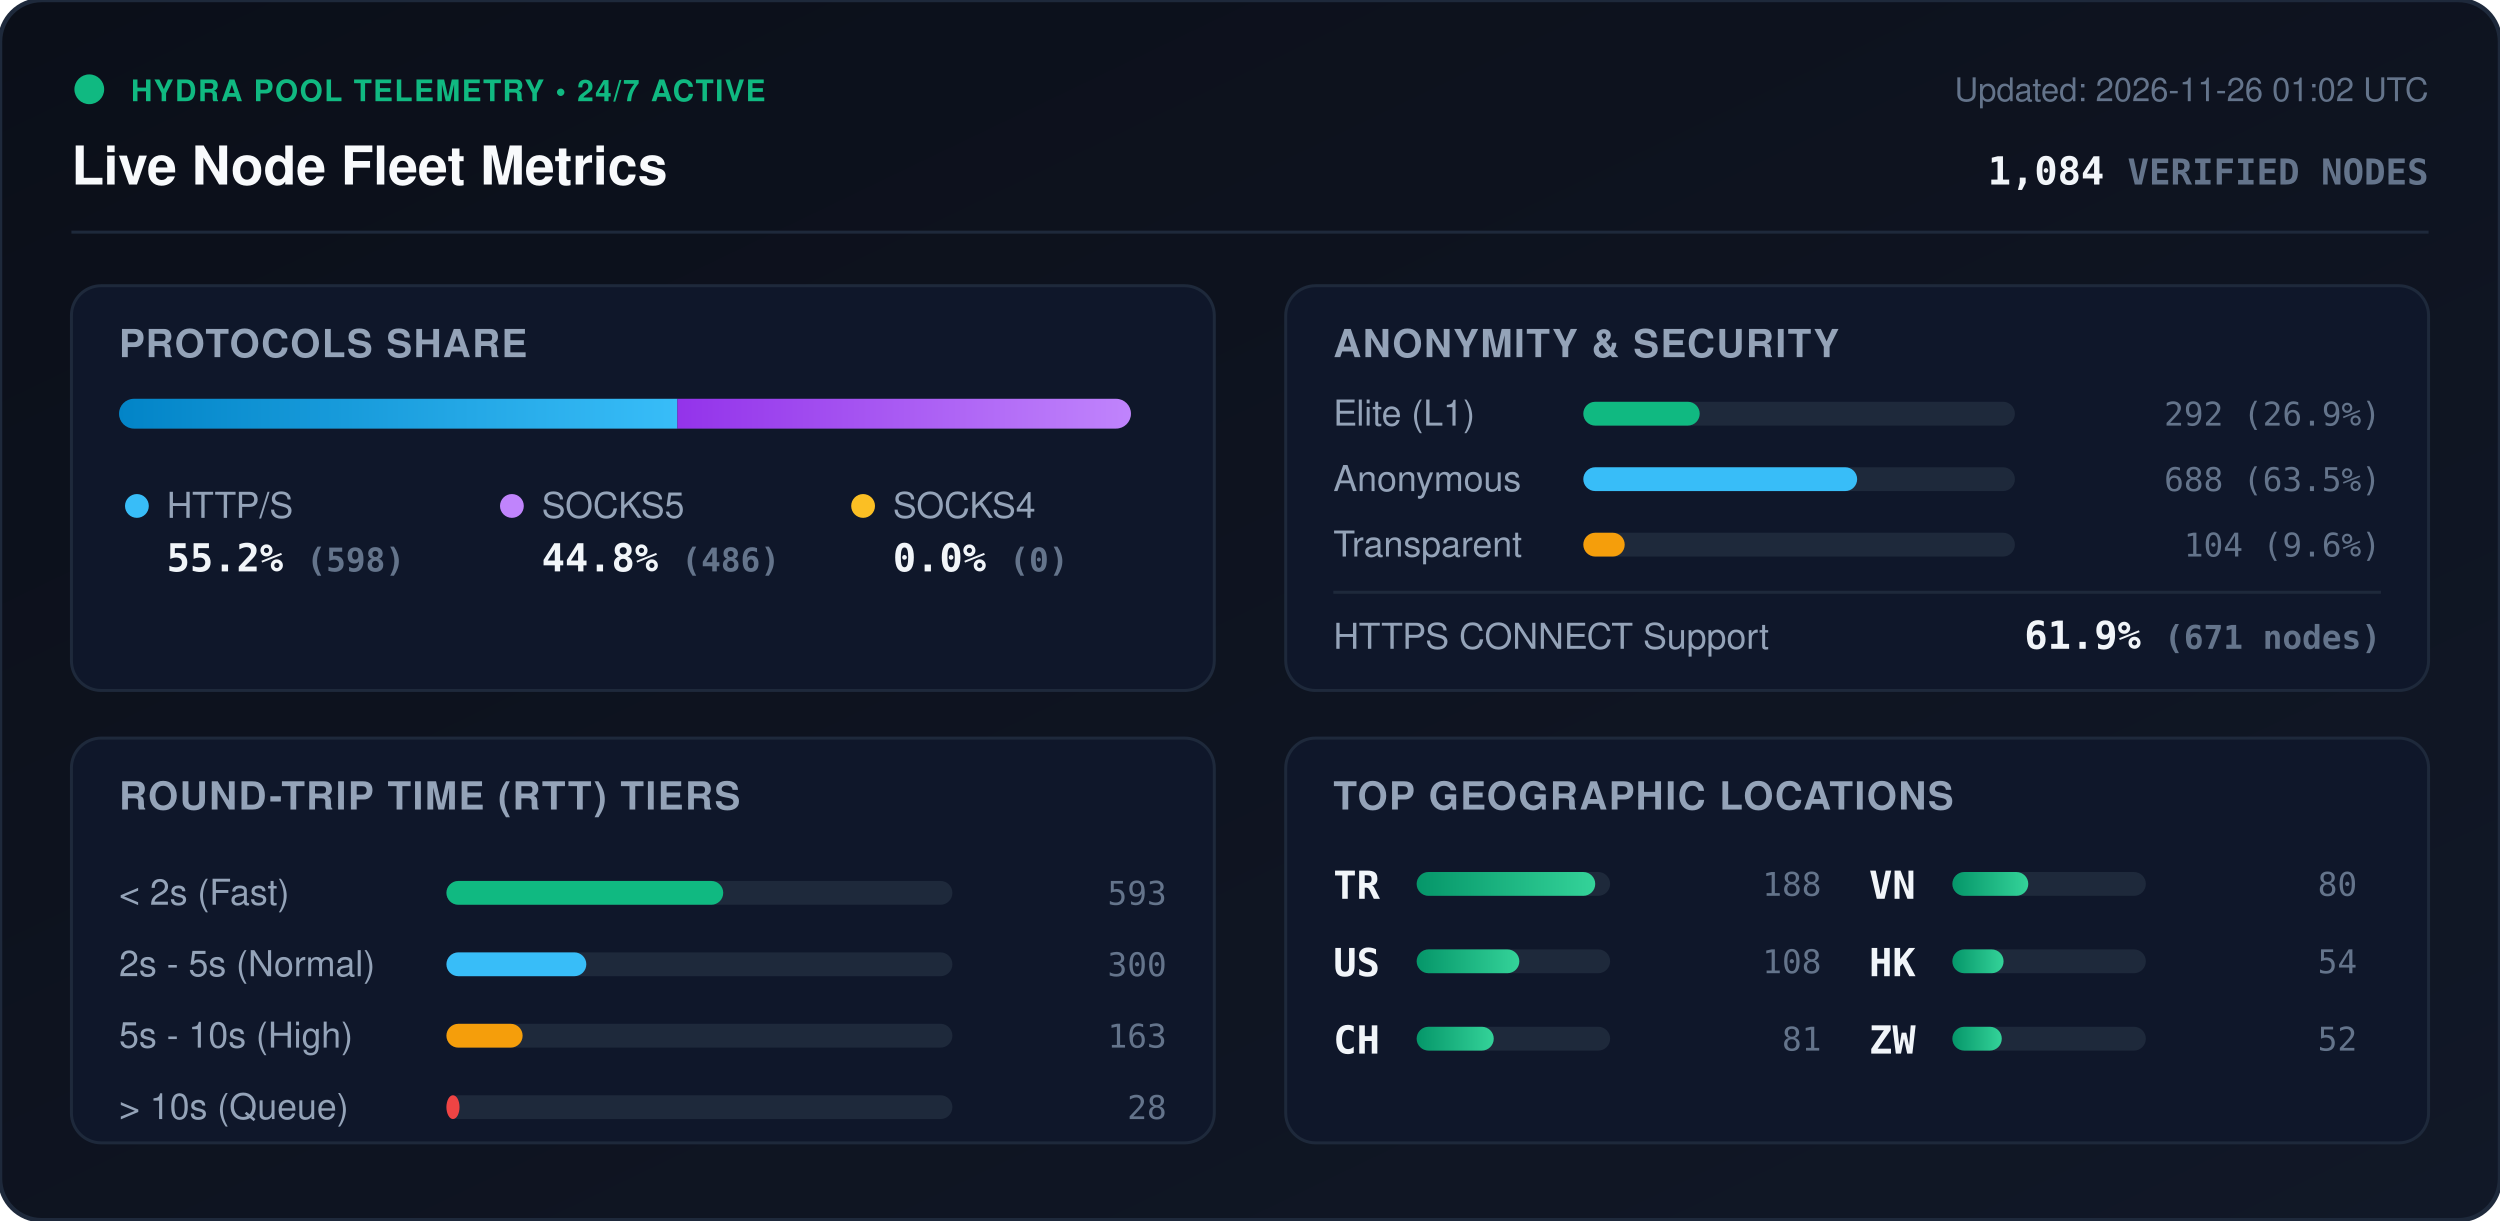
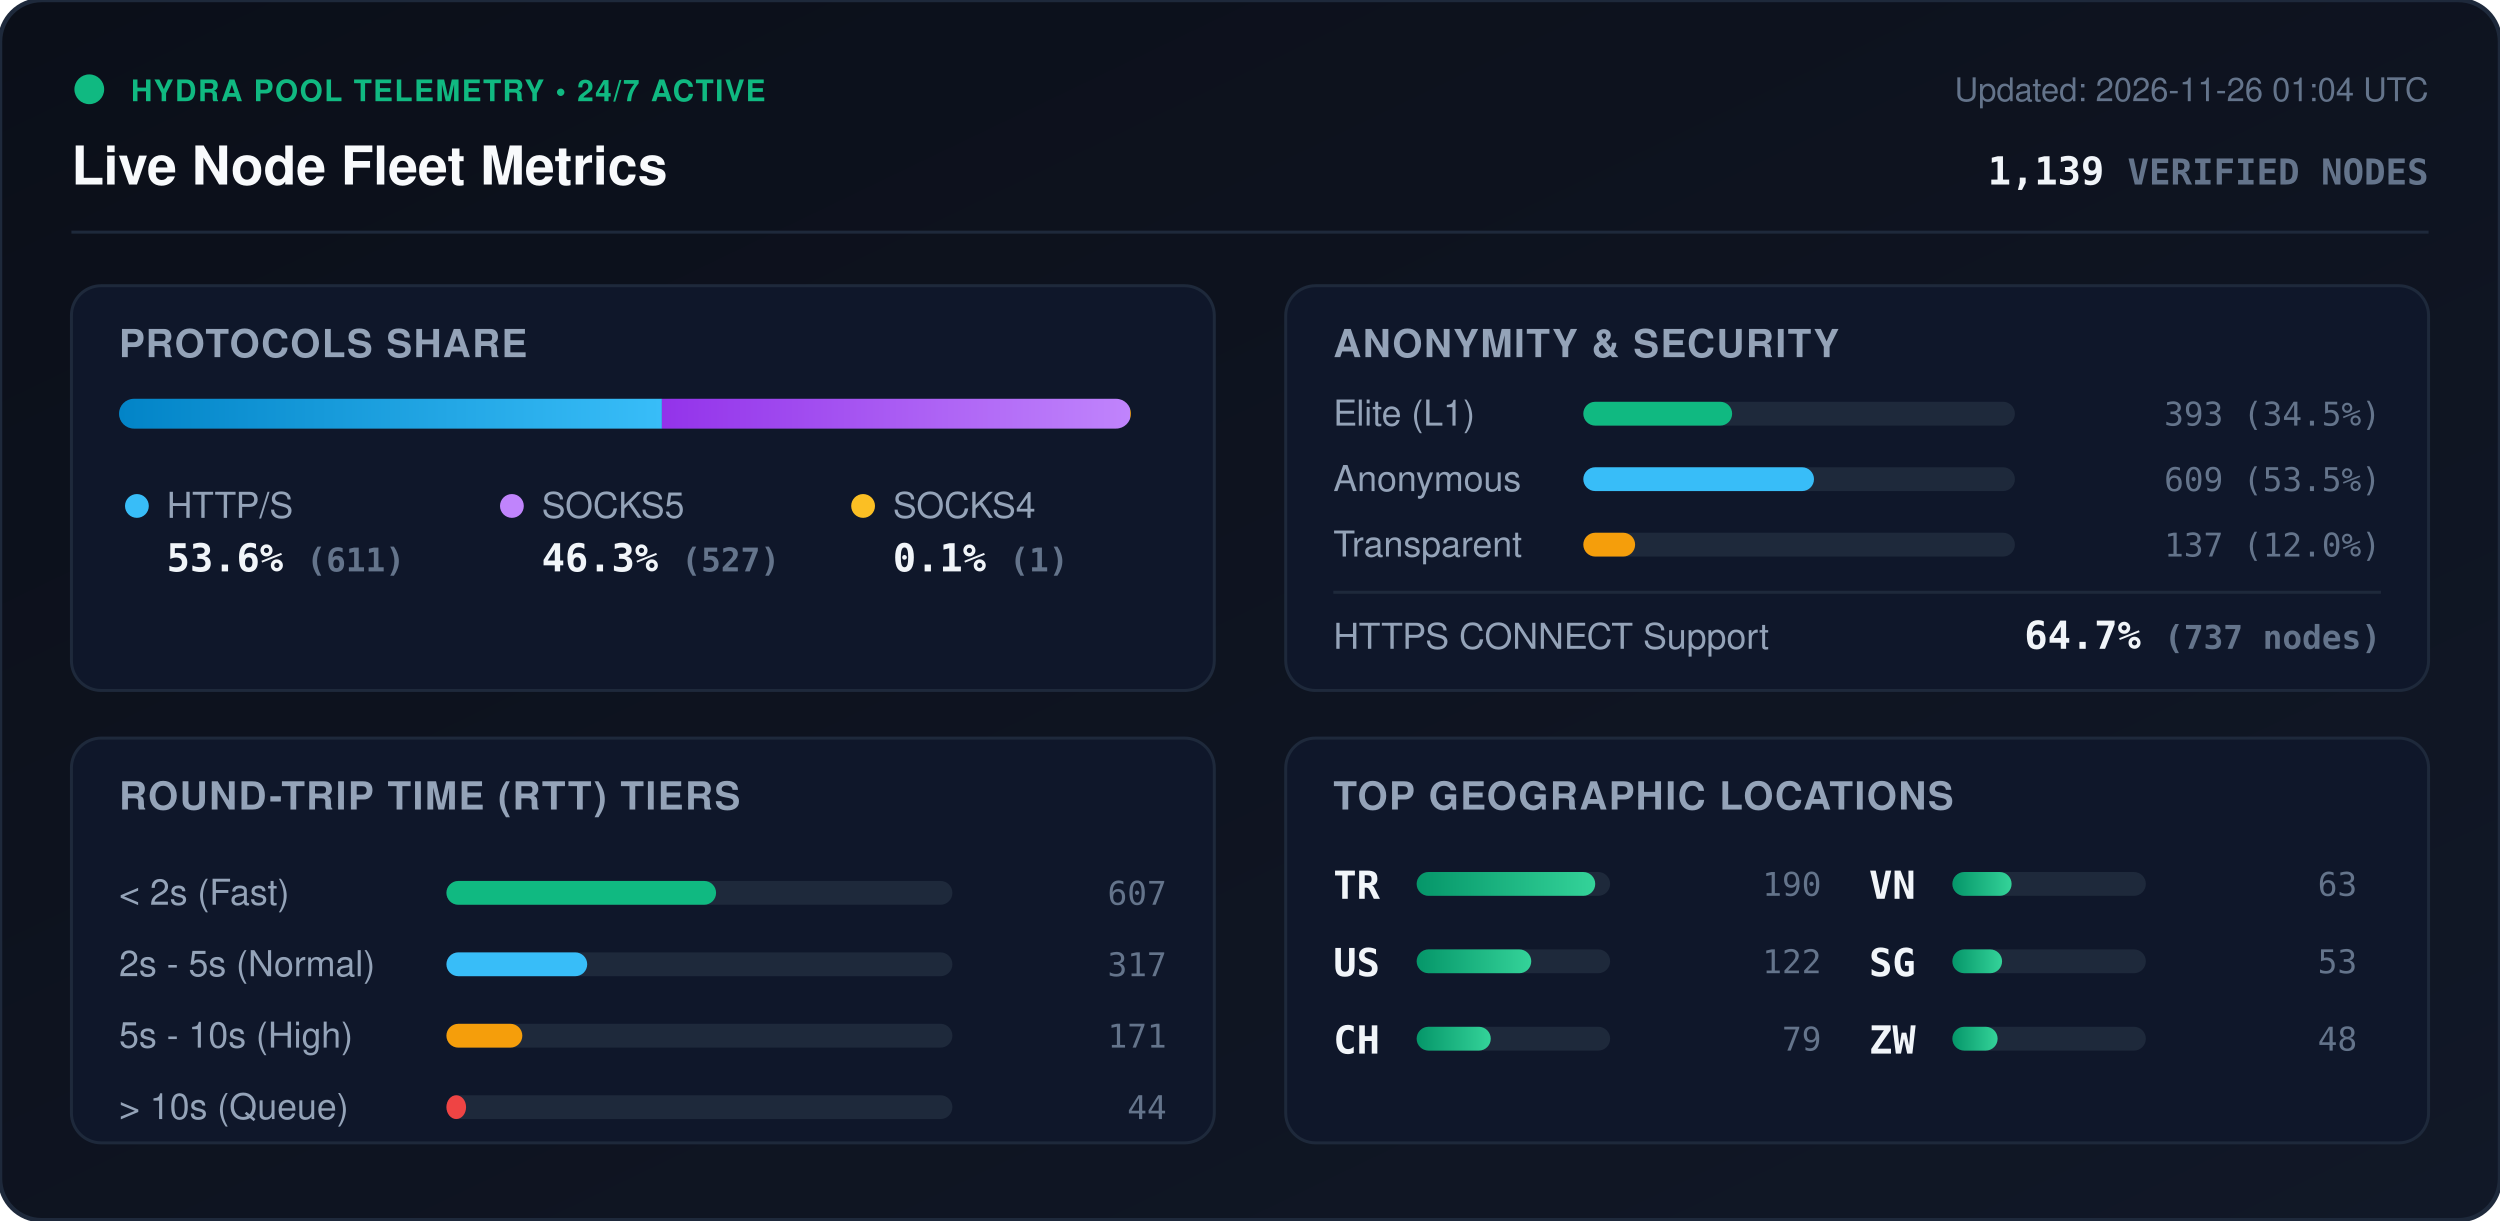
<svg xmlns="http://www.w3.org/2000/svg" viewBox="0 0 840 410" width="840" height="410" style="max-width: 100%; height: auto;">
  <defs>
    <linearGradient id="bg" x1="0%" y1="0%" x2="100%" y2="100%">
      <stop offset="0%" stop-color="#0b0f19" />
      <stop offset="100%" stop-color="#111827" />
    </linearGradient>
    <linearGradient id="bar-http" x1="0%" y1="0%" x2="100%" y2="0%">
      <stop offset="0%" stop-color="#0284c7" />
      <stop offset="100%" stop-color="#38bdf8" />
    </linearGradient>
    <linearGradient id="bar-socks5" x1="0%" y1="0%" x2="100%" y2="0%">
      <stop offset="0%" stop-color="#9333ea" />
      <stop offset="100%" stop-color="#c084fc" />
    </linearGradient>
    <linearGradient id="bar-socks4" x1="0%" y1="0%" x2="100%" y2="0%">
      <stop offset="0%" stop-color="#d97706" />
      <stop offset="100%" stop-color="#fbbf24" />
    </linearGradient>
    <linearGradient id="bar-green" x1="0%" y1="0%" x2="100%" y2="0%">
      <stop offset="0%" stop-color="#059669" />
      <stop offset="100%" stop-color="#34d399" />
    </linearGradient>
    <clipPath id="prog-track-clip">
      <rect width="340.0" height="10" rx="5" />
    </clipPath>
    <style>
      .title { font: 700 18px -apple-system, BlinkMacSystemFont, 'Segoe UI', Helvetica, Arial, sans-serif; fill: #f8fafc; }
      .sub { font: 500 11px -apple-system, BlinkMacSystemFont, 'Segoe UI', Helvetica, Arial, sans-serif; fill: #64748b; }
      .section-hdr { font: 600 13px -apple-system, BlinkMacSystemFont, 'Segoe UI', Helvetica, Arial, sans-serif; fill: #94a3b8; letter-spacing: 0.5px; }
      .metric-val { font: 700 13px -apple-system, BlinkMacSystemFont, 'Segoe UI', Helvetica, Arial, sans-serif; fill: #f1f5f9; }
      .metric-lbl { font: 500 12px -apple-system, BlinkMacSystemFont, 'Segoe UI', Helvetica, Arial, sans-serif; fill: #94a3b8; }
      .badge-txt { font: 700 10px -apple-system, BlinkMacSystemFont, 'Segoe UI', Helvetica, Arial, sans-serif; fill: #10b981; letter-spacing: 0.5px; }
      .mono { font-family: ui-monospace, SFMono-Regular, Menlo, Monaco, Consolas, monospace; }
      .pulse { animation: beacon 2s infinite ease-in-out; }
      @keyframes beacon { 0%, 100% { opacity: 1; } 50% { opacity: 0.35; } }
    </style>
  </defs>
  <rect width="840" height="410" rx="14" fill="url(#bg)" stroke="#1e293b" stroke-width="1.5" />
  <g transform="translate(24, 24)">
    <circle cx="6" cy="6" r="5" fill="#10b981" class="pulse" />
    <text x="20" y="10" class="badge-txt">HYDRA POOL TELEMETRY • 24/7 ACTIVE</text>
    <text x="0" y="38" class="title">Live Node Fleet Metrics</text>
-     <text x="792" y="10" text-anchor="end" class="sub">Updated: 2026-11-26 01:02 UTC</text>
-     <text x="792" y="38" text-anchor="end" class="metric-val mono" fill="#38bdf8">1,084 <tspan font-size="12" fill="#64748b">VERIFIED NODES</tspan>
+     <text x="792" y="10" text-anchor="end" class="sub">Updated: 2026-11-26 01:04 UTC</text>
+     <text x="792" y="38" text-anchor="end" class="metric-val mono" fill="#38bdf8">1,139 <tspan font-size="12" fill="#64748b">VERIFIED NODES</tspan>
    </text>
  </g>
  <line x1="24" y1="78" x2="816" y2="78" stroke="#1e293b" stroke-width="1" />
  <g transform="translate(24, 96)">
    <rect width="384" height="136" rx="10" fill="#0f172a" stroke="#1e293b" />
    <text x="16" y="24" class="section-hdr">PROTOCOLS SHARE</text>
    <g transform="translate(16, 38)">
      <rect width="340.0" height="10" rx="5" fill="#1e293b" />
      <g clip-path="url(#prog-track-clip)">
-         <rect x="0" width="187.6" height="10" fill="url(#bar-http)" />
-         <rect x="187.6" width="152.4" height="10" fill="url(#bar-socks5)" />
-         <rect x="340.0" width="0.0" height="10" fill="url(#bar-socks4)" />
+         <rect x="0" width="182.4" height="10" fill="url(#bar-http)" />
+         <rect x="182.4" width="157.3" height="10" fill="url(#bar-socks5)" />
+         <rect x="339.7" width="0.3" height="10" fill="url(#bar-socks4)" />
      </g>
    </g>
    <g transform="translate(16, 68)">
      <circle cx="6" cy="6" r="4" fill="#38bdf8" />
      <text x="16" y="10" class="metric-lbl">HTTP/S</text>
-       <text x="16" y="28" class="metric-val mono">55.2% <tspan font-size="11" fill="#64748b">(598)</tspan>
+       <text x="16" y="28" class="metric-val mono">53.6% <tspan font-size="11" fill="#64748b">(611)</tspan>
      </text>
      <circle cx="132" cy="6" r="4" fill="#c084fc" />
      <text x="142" y="10" class="metric-lbl">SOCKS5</text>
-       <text x="142" y="28" class="metric-val mono">44.8% <tspan font-size="11" fill="#64748b">(486)</tspan>
+       <text x="142" y="28" class="metric-val mono">46.3% <tspan font-size="11" fill="#64748b">(527)</tspan>
      </text>
      <circle cx="250" cy="6" r="4" fill="#fbbf24" />
      <text x="260" y="10" class="metric-lbl">SOCKS4</text>
-       <text x="260" y="28" class="metric-val mono">0.0% <tspan font-size="11" fill="#64748b">(0)</tspan>
+       <text x="260" y="28" class="metric-val mono">0.1% <tspan font-size="11" fill="#64748b">(1)</tspan>
      </text>
    </g>
  </g>
  <g transform="translate(432, 96)">
    <rect width="384" height="136" rx="10" fill="#0f172a" stroke="#1e293b" />
    <text x="16" y="24" class="section-hdr">ANONYMITY &amp; SECURITY</text>
    <text x="16" y="47" class="metric-lbl">Elite (L1)</text>
    <rect x="100" y="39" width="145.0" height="8" rx="4" fill="#1e293b" />
-     <rect x="100" y="39" width="39.1" height="8" rx="4" fill="#10b981" />
-     <text x="368" y="47" text-anchor="end" class="mono sub" fill="#e2e8f0">292 (26.9%)</text>
+     <rect x="100" y="39" width="50.0" height="8" rx="4" fill="#10b981" />
+     <text x="368" y="47" text-anchor="end" class="mono sub" fill="#e2e8f0">393 (34.5%)</text>
    <text x="16" y="69" class="metric-lbl">Anonymous</text>
    <rect x="100" y="61" width="145.0" height="8" rx="4" fill="#1e293b" />
-     <rect x="100" y="61" width="92.0" height="8" rx="4" fill="#38bdf8" />
-     <text x="368" y="69" text-anchor="end" class="mono sub" fill="#e2e8f0">688 (63.5%)</text>
+     <rect x="100" y="61" width="77.5" height="8" rx="4" fill="#38bdf8" />
+     <text x="368" y="69" text-anchor="end" class="mono sub" fill="#e2e8f0">609 (53.5%)</text>
    <text x="16" y="91" class="metric-lbl">Transparent</text>
    <rect x="100" y="83" width="145.0" height="8" rx="4" fill="#1e293b" />
-     <rect x="100" y="83" width="13.9" height="8" rx="4" fill="#f59e0b" />
-     <text x="368" y="91" text-anchor="end" class="mono sub" fill="#e2e8f0">104 (9.6%)</text>
+     <rect x="100" y="83" width="17.4" height="8" rx="4" fill="#f59e0b" />
+     <text x="368" y="91" text-anchor="end" class="mono sub" fill="#e2e8f0">137 (12.0%)</text>
    <line x1="16" y1="103" x2="368" y2="103" stroke="#1e293b" stroke-width="1" />
    <text x="16" y="122" class="metric-lbl">HTTPS CONNECT Support</text>
-     <text x="368" y="122" text-anchor="end" class="metric-val mono" fill="#34d399">61.9% <tspan font-size="11" fill="#64748b">(671 nodes)</tspan>
+     <text x="368" y="122" text-anchor="end" class="metric-val mono" fill="#34d399">64.7% <tspan font-size="11" fill="#64748b">(737 nodes)</tspan>
    </text>
  </g>
  <g transform="translate(24, 248)">
    <rect width="384" height="136" rx="10" fill="#0f172a" stroke="#1e293b" />
    <text x="16" y="24" class="section-hdr">ROUND-TRIP TIME (RTT) TIERS</text>
    <g transform="translate(16, 42)">
      <text x="0" y="14" class="metric-lbl">&lt; 2s (Fast)</text>
      <rect x="110" y="6" width="170" height="8" rx="4" fill="#1e293b" />
-       <rect x="110" y="6" width="93.0" height="8" rx="4" fill="#10b981" />
-       <text x="352" y="14" text-anchor="end" class="mono sub">593</text>
+       <rect x="110" y="6" width="90.6" height="8" rx="4" fill="#10b981" />
+       <text x="352" y="14" text-anchor="end" class="mono sub">607</text>
      <text x="0" y="38" class="metric-lbl">2s - 5s (Normal)</text>
      <rect x="110" y="30" width="170" height="8" rx="4" fill="#1e293b" />
-       <rect x="110" y="30" width="47.0" height="8" rx="4" fill="#38bdf8" />
-       <text x="352" y="38" text-anchor="end" class="mono sub">300</text>
+       <rect x="110" y="30" width="47.3" height="8" rx="4" fill="#38bdf8" />
+       <text x="352" y="38" text-anchor="end" class="mono sub">317</text>
      <text x="0" y="62" class="metric-lbl">5s - 10s (High)</text>
      <rect x="110" y="54" width="170" height="8" rx="4" fill="#1e293b" />
-       <rect x="110" y="54" width="25.6" height="8" rx="4" fill="#f59e0b" />
-       <text x="352" y="62" text-anchor="end" class="mono sub">163</text>
+       <rect x="110" y="54" width="25.5" height="8" rx="4" fill="#f59e0b" />
+       <text x="352" y="62" text-anchor="end" class="mono sub">171</text>
      <text x="0" y="86" class="metric-lbl">&gt; 10s (Queue)</text>
      <rect x="110" y="78" width="170" height="8" rx="4" fill="#1e293b" />
-       <rect x="110" y="78" width="4.4" height="8" rx="4" fill="#ef4444" />
-       <text x="352" y="86" text-anchor="end" class="mono sub">28</text>
+       <rect x="110" y="78" width="6.6" height="8" rx="4" fill="#ef4444" />
+       <text x="352" y="86" text-anchor="end" class="mono sub">44</text>
    </g>
  </g>
  <g transform="translate(432, 248)">
    <rect width="384" height="136" rx="10" fill="#0f172a" stroke="#1e293b" />
    <text x="16" y="24" class="section-hdr">TOP GEOGRAPHIC LOCATIONS</text>
    <g transform="translate(16, 42)">
      <g transform="translate(0, 0)">
        <text x="0" y="12" class="mono metric-val" font-size="12">TR</text>
        <rect x="28" y="3" width="65" height="8" rx="4" fill="#1e293b" />
        <rect x="28" y="3" width="60.0" height="8" rx="4" fill="url(#bar-green)" />
-         <text x="164" y="11" text-anchor="end" class="mono sub">188</text>
+         <text x="164" y="11" text-anchor="end" class="mono sub">190</text>
      </g>
      <g transform="translate(0, 26)">
        <text x="0" y="12" class="mono metric-val" font-size="12">US</text>
        <rect x="28" y="3" width="65" height="8" rx="4" fill="#1e293b" />
-         <rect x="28" y="3" width="34.5" height="8" rx="4" fill="url(#bar-green)" />
-         <text x="164" y="11" text-anchor="end" class="mono sub">108</text>
+         <rect x="28" y="3" width="38.5" height="8" rx="4" fill="url(#bar-green)" />
+         <text x="164" y="11" text-anchor="end" class="mono sub">122</text>
      </g>
      <g transform="translate(0, 52)">
        <text x="0" y="12" class="mono metric-val" font-size="12">CH</text>
        <rect x="28" y="3" width="65" height="8" rx="4" fill="#1e293b" />
-         <rect x="28" y="3" width="25.9" height="8" rx="4" fill="url(#bar-green)" />
-         <text x="164" y="11" text-anchor="end" class="mono sub">81</text>
+         <rect x="28" y="3" width="24.9" height="8" rx="4" fill="url(#bar-green)" />
+         <text x="164" y="11" text-anchor="end" class="mono sub">79</text>
      </g>
      <g transform="translate(180, 0)">
        <text x="0" y="12" class="mono metric-val" font-size="12">VN</text>
        <rect x="28" y="3" width="65" height="8" rx="4" fill="#1e293b" />
-         <rect x="28" y="3" width="25.5" height="8" rx="4" fill="url(#bar-green)" />
-         <text x="164" y="11" text-anchor="end" class="mono sub">80</text>
+         <rect x="28" y="3" width="19.9" height="8" rx="4" fill="url(#bar-green)" />
+         <text x="164" y="11" text-anchor="end" class="mono sub">63</text>
      </g>
      <g transform="translate(180, 26)">
-         <text x="0" y="12" class="mono metric-val" font-size="12">HK</text>
+         <text x="0" y="12" class="mono metric-val" font-size="12">SG</text>
        <rect x="28" y="3" width="65" height="8" rx="4" fill="#1e293b" />
-         <rect x="28" y="3" width="17.2" height="8" rx="4" fill="url(#bar-green)" />
-         <text x="164" y="11" text-anchor="end" class="mono sub">54</text>
+         <rect x="28" y="3" width="16.7" height="8" rx="4" fill="url(#bar-green)" />
+         <text x="164" y="11" text-anchor="end" class="mono sub">53</text>
      </g>
      <g transform="translate(180, 52)">
        <text x="0" y="12" class="mono metric-val" font-size="12">ZW</text>
        <rect x="28" y="3" width="65" height="8" rx="4" fill="#1e293b" />
-         <rect x="28" y="3" width="16.6" height="8" rx="4" fill="url(#bar-green)" />
-         <text x="164" y="11" text-anchor="end" class="mono sub">52</text>
+         <rect x="28" y="3" width="15.2" height="8" rx="4" fill="url(#bar-green)" />
+         <text x="164" y="11" text-anchor="end" class="mono sub">48</text>
      </g>
    </g>
  </g>
</svg>
